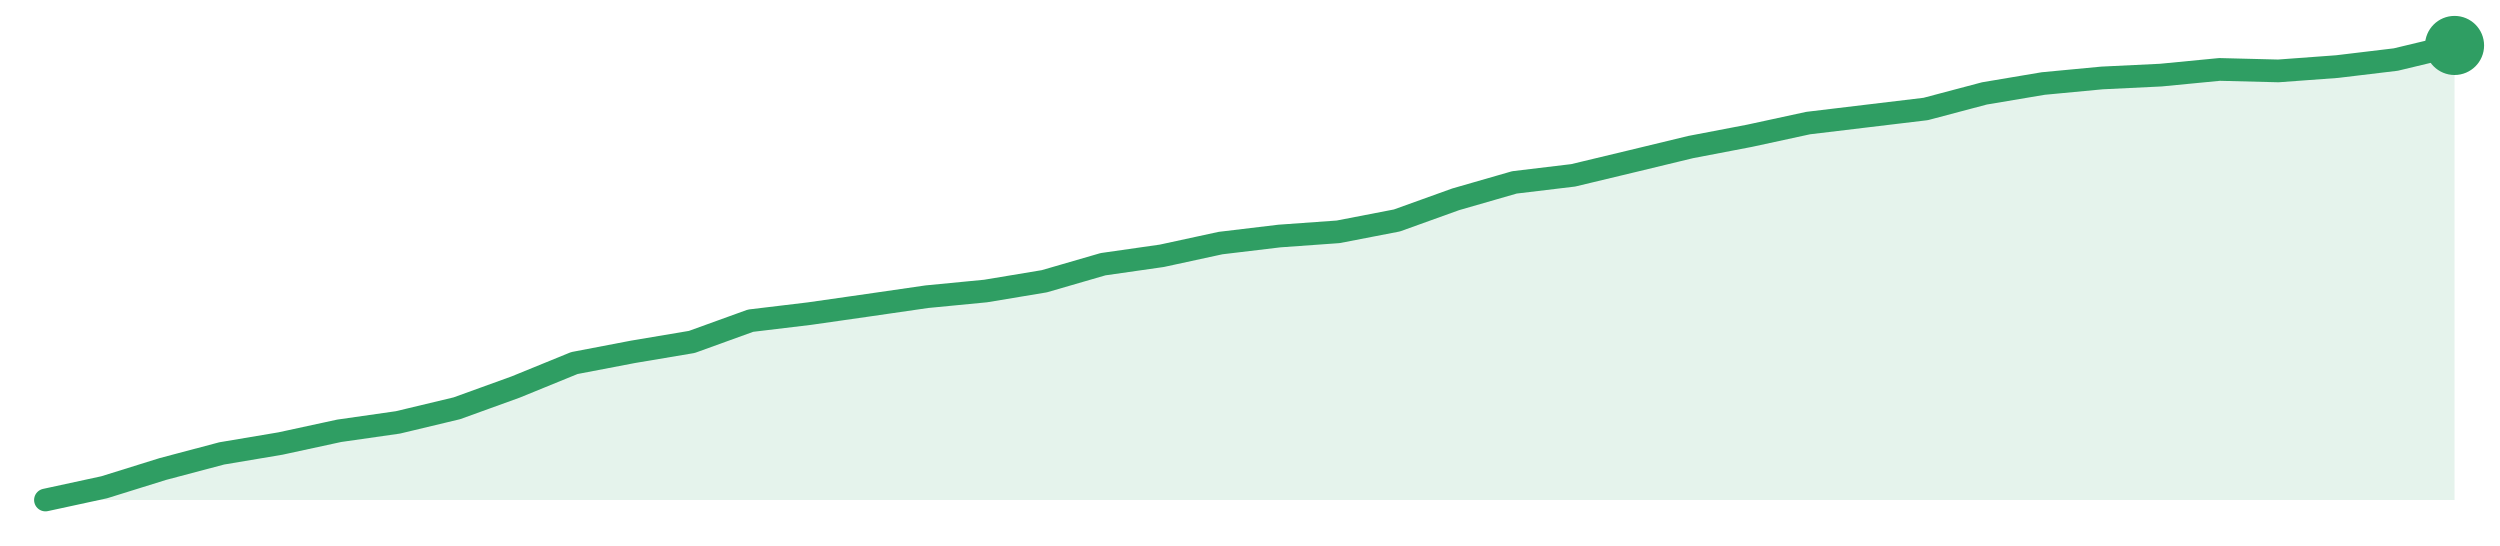
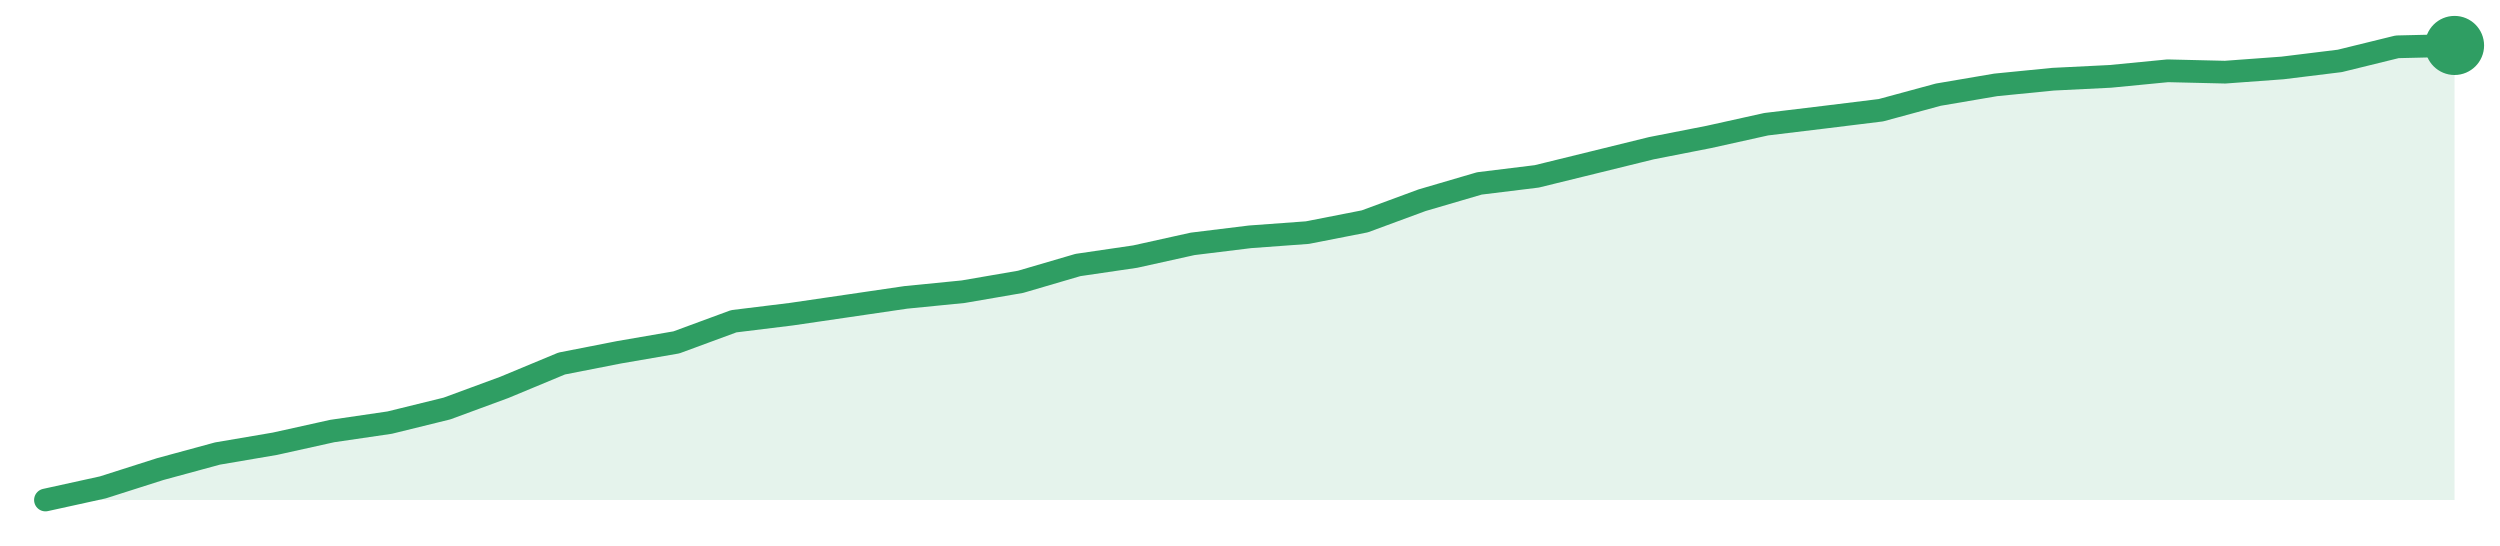
<svg xmlns="http://www.w3.org/2000/svg" width="220" height="48" viewBox="0 0 220 48" role="img" aria-label="trend">
-   <path d="M4.0,44.0 L4.0,44.0 L9.17,42.88 L14.34,41.27 L19.51,39.9 L24.68,39.03 L29.85,37.91 L35.02,37.17 L40.2,35.93 L45.37,34.06 L50.54,31.95 L55.71,30.96 L60.88,30.09 L66.05,28.22 L71.22,27.6 L76.39,26.86 L81.56,26.11 L86.73,25.61 L91.9,24.75 L97.07,23.25 L102.24,22.51 L107.41,21.39 L112.59,20.77 L117.76,20.4 L122.93,19.4 L128.1,17.54 L133.27,16.05 L138.44,15.43 L143.61,14.19 L148.78,12.94 L153.95,11.95 L159.12,10.83 L164.29,10.21 L169.46,9.59 L174.63,8.22 L179.8,7.35 L184.98,6.86 L190.15,6.61 L195.32,6.11 L200.49,6.24 L205.66,5.86 L210.83,5.24 L216.0,4.0 L216.0,44.0 Z" fill="#2f9e631f" />
-   <path d="M4.0,44.0 L9.17,42.88 L14.34,41.27 L19.51,39.9 L24.68,39.03 L29.85,37.91 L35.02,37.17 L40.2,35.93 L45.37,34.06 L50.54,31.95 L55.71,30.96 L60.88,30.09 L66.05,28.22 L71.22,27.6 L76.39,26.86 L81.56,26.11 L86.73,25.61 L91.9,24.75 L97.07,23.25 L102.24,22.51 L107.41,21.39 L112.59,20.77 L117.76,20.4 L122.93,19.4 L128.1,17.54 L133.27,16.05 L138.44,15.43 L143.61,14.19 L148.78,12.94 L153.95,11.95 L159.12,10.83 L164.29,10.21 L169.46,9.59 L174.63,8.22 L179.8,7.35 L184.98,6.86 L190.15,6.61 L195.32,6.11 L200.49,6.24 L205.66,5.86 L210.83,5.24 L216.0,4.0" fill="none" stroke="#2f9e63" stroke-width="2" stroke-linejoin="round" stroke-linecap="round" />
+   <path d="M4.0,44.0 L4.0,44.0 L9.05,42.89 L14.1,41.28 L19.14,39.91 L24.19,39.05 L29.24,37.93 L34.29,37.19 L39.33,35.95 L44.38,34.09 L49.43,31.99 L54.48,31.0 L59.52,30.13 L64.57,28.27 L69.62,27.65 L74.67,26.91 L79.71,26.17 L84.76,25.67 L89.81,24.8 L94.86,23.32 L99.9,22.58 L104.95,21.46 L110.0,20.84 L115.05,20.47 L120.1,19.48 L125.14,17.62 L130.19,16.14 L135.24,15.52 L140.29,14.28 L145.33,13.04 L150.38,12.05 L155.43,10.93 L160.48,10.32 L165.52,9.7 L170.57,8.33 L175.62,7.47 L180.67,6.97 L185.71,6.72 L190.76,6.23 L195.81,6.35 L200.86,5.98 L205.9,5.36 L210.95,4.12 L216.0,4.0 L216.0,44.0 Z" fill="#2f9e631f" />
+   <path d="M4.0,44.0 L9.05,42.89 L14.1,41.28 L19.14,39.91 L24.19,39.05 L29.24,37.93 L34.29,37.19 L39.33,35.95 L44.38,34.09 L49.43,31.99 L54.48,31.0 L59.52,30.13 L64.57,28.27 L69.62,27.65 L74.67,26.91 L79.71,26.17 L84.76,25.67 L89.81,24.8 L94.86,23.32 L99.9,22.58 L104.95,21.46 L110.0,20.84 L115.05,20.47 L120.1,19.48 L125.14,17.62 L130.19,16.14 L135.24,15.52 L140.29,14.28 L145.33,13.04 L150.38,12.05 L155.43,10.93 L160.48,10.32 L165.52,9.7 L170.57,8.33 L175.62,7.47 L180.67,6.97 L185.71,6.72 L190.76,6.23 L195.81,6.35 L200.86,5.98 L205.9,5.36 L210.95,4.12 L216.0,4.0" fill="none" stroke="#2f9e63" stroke-width="2" stroke-linejoin="round" stroke-linecap="round" />
  <circle cx="216.0" cy="4.0" r="2.6" fill="#2f9e63" />
</svg>
